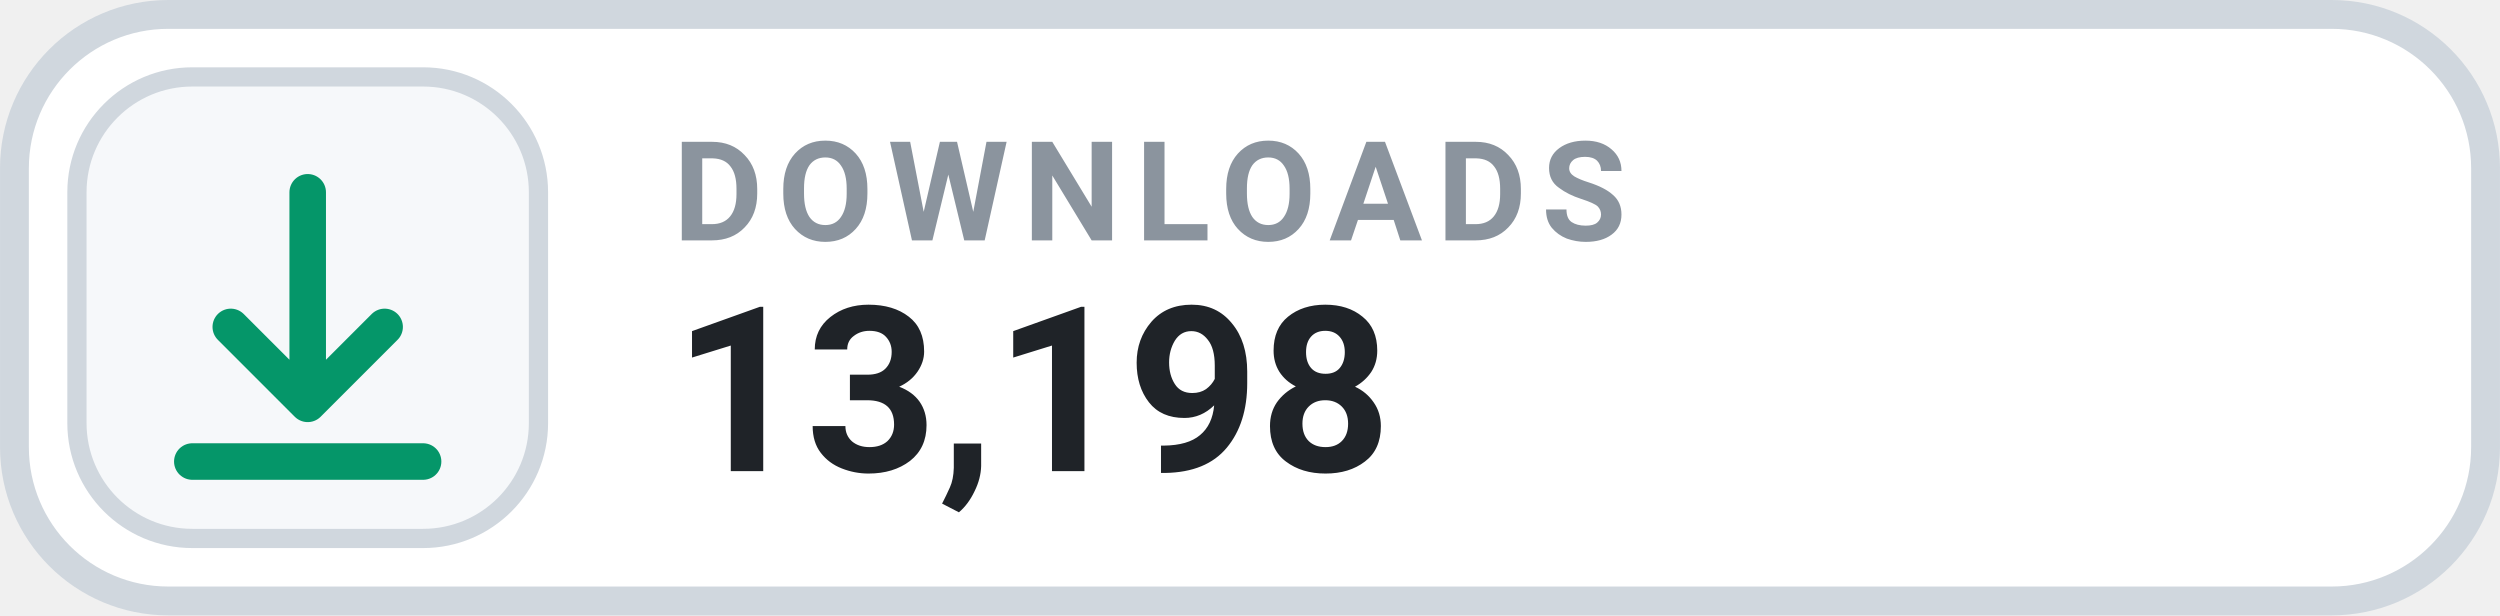
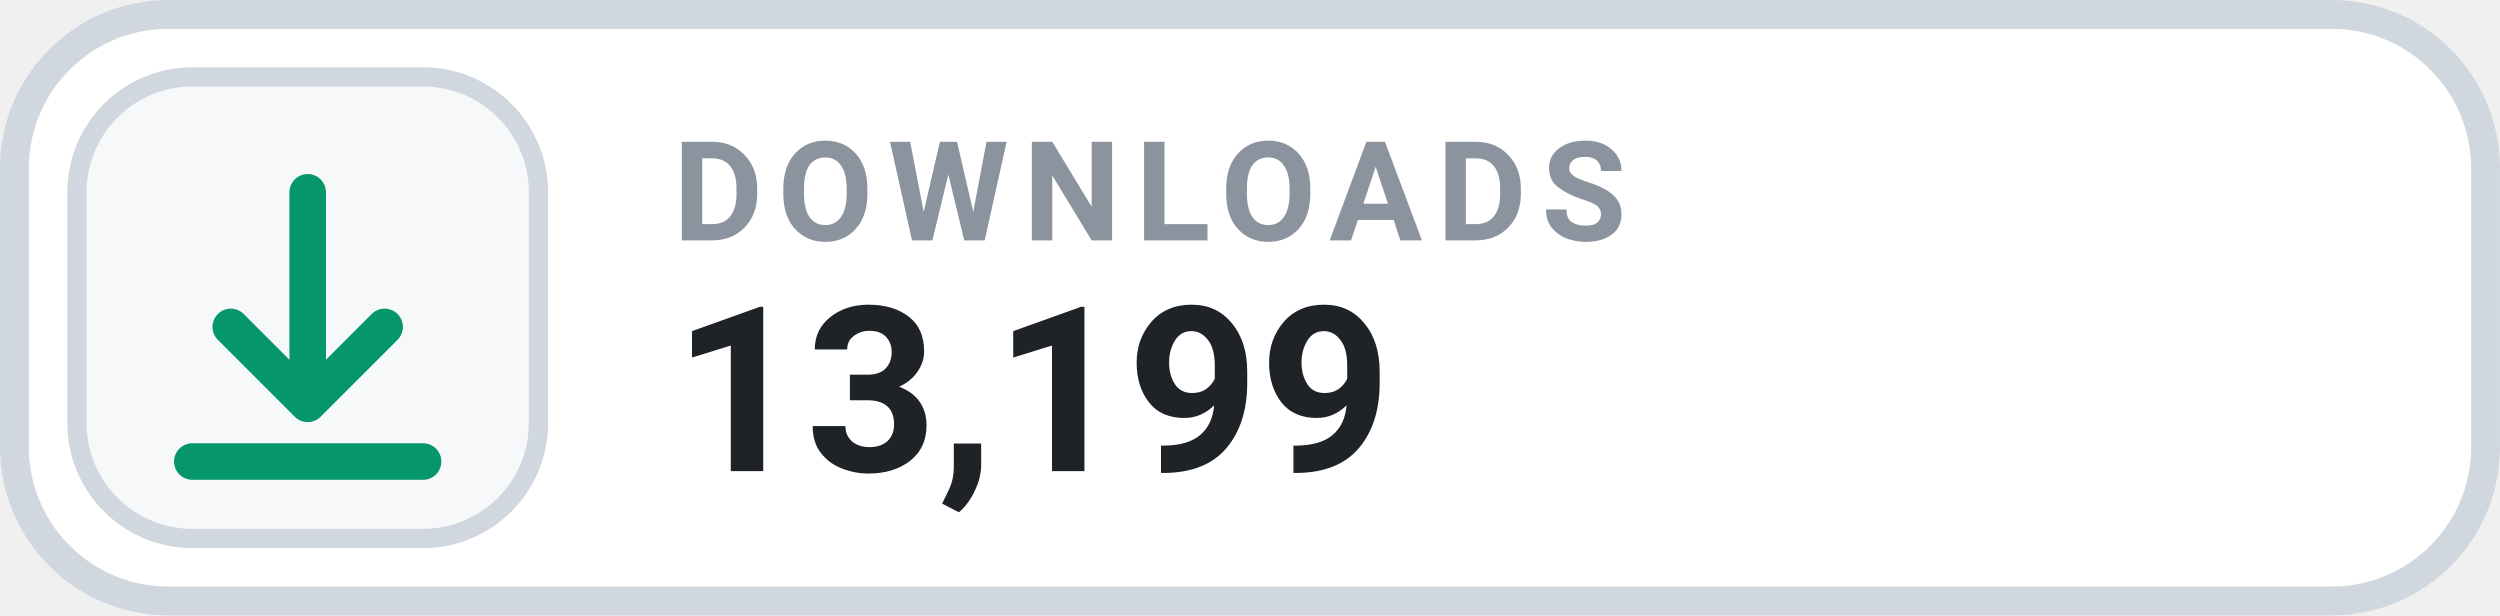
- <svg xmlns="http://www.w3.org/2000/svg" width="126" height="31.015" viewBox="0 0 130 32" role="img" aria-label="DOWNLOADS 13,198">
+ <svg xmlns="http://www.w3.org/2000/svg" width="126" height="31.015" viewBox="0 0 130 32" role="img" aria-label="DOWNLOADS 13,199">
  <rect x=".75" y=".75" width="128.5" height="30.5" rx="8" fill="#FFFFFF" stroke="#D0D7DE" stroke-width="1.5" />
  <rect x="4" y="4" width="24" height="24" rx="6" fill="#F6F8FA" stroke="#D0D7DE" stroke-width="1" />
  <g transform="translate(16 16)" style="color:#059669;">
    <path d="M0 -6 v11 m0 0 l4 -4 m-4 4 l-4 -4 M-6 8 h12" fill="none" stroke="currentColor" stroke-width="1.9" stroke-linecap="round" stroke-linejoin="round" />
  </g>
  <text x="35" y="12.5" fill="#8B949E" font-family="-apple-system,BlinkMacSystemFont,'Segoe UI',Roboto,Helvetica,Arial,sans-serif" font-size="7.2" font-weight="700" letter-spacing=".75">DOWNLOADS</text>
-   <text x="35" y="24.5" fill="#1F2328" font-family="-apple-system,BlinkMacSystemFont,'Segoe UI',Roboto,Helvetica,Arial,sans-serif" font-size="12" font-weight="700">13,198</text>
+   <text x="35" y="24.5" fill="#1F2328" font-family="-apple-system,BlinkMacSystemFont,'Segoe UI',Roboto,Helvetica,Arial,sans-serif" font-size="12" font-weight="700">13,199</text>
</svg>
